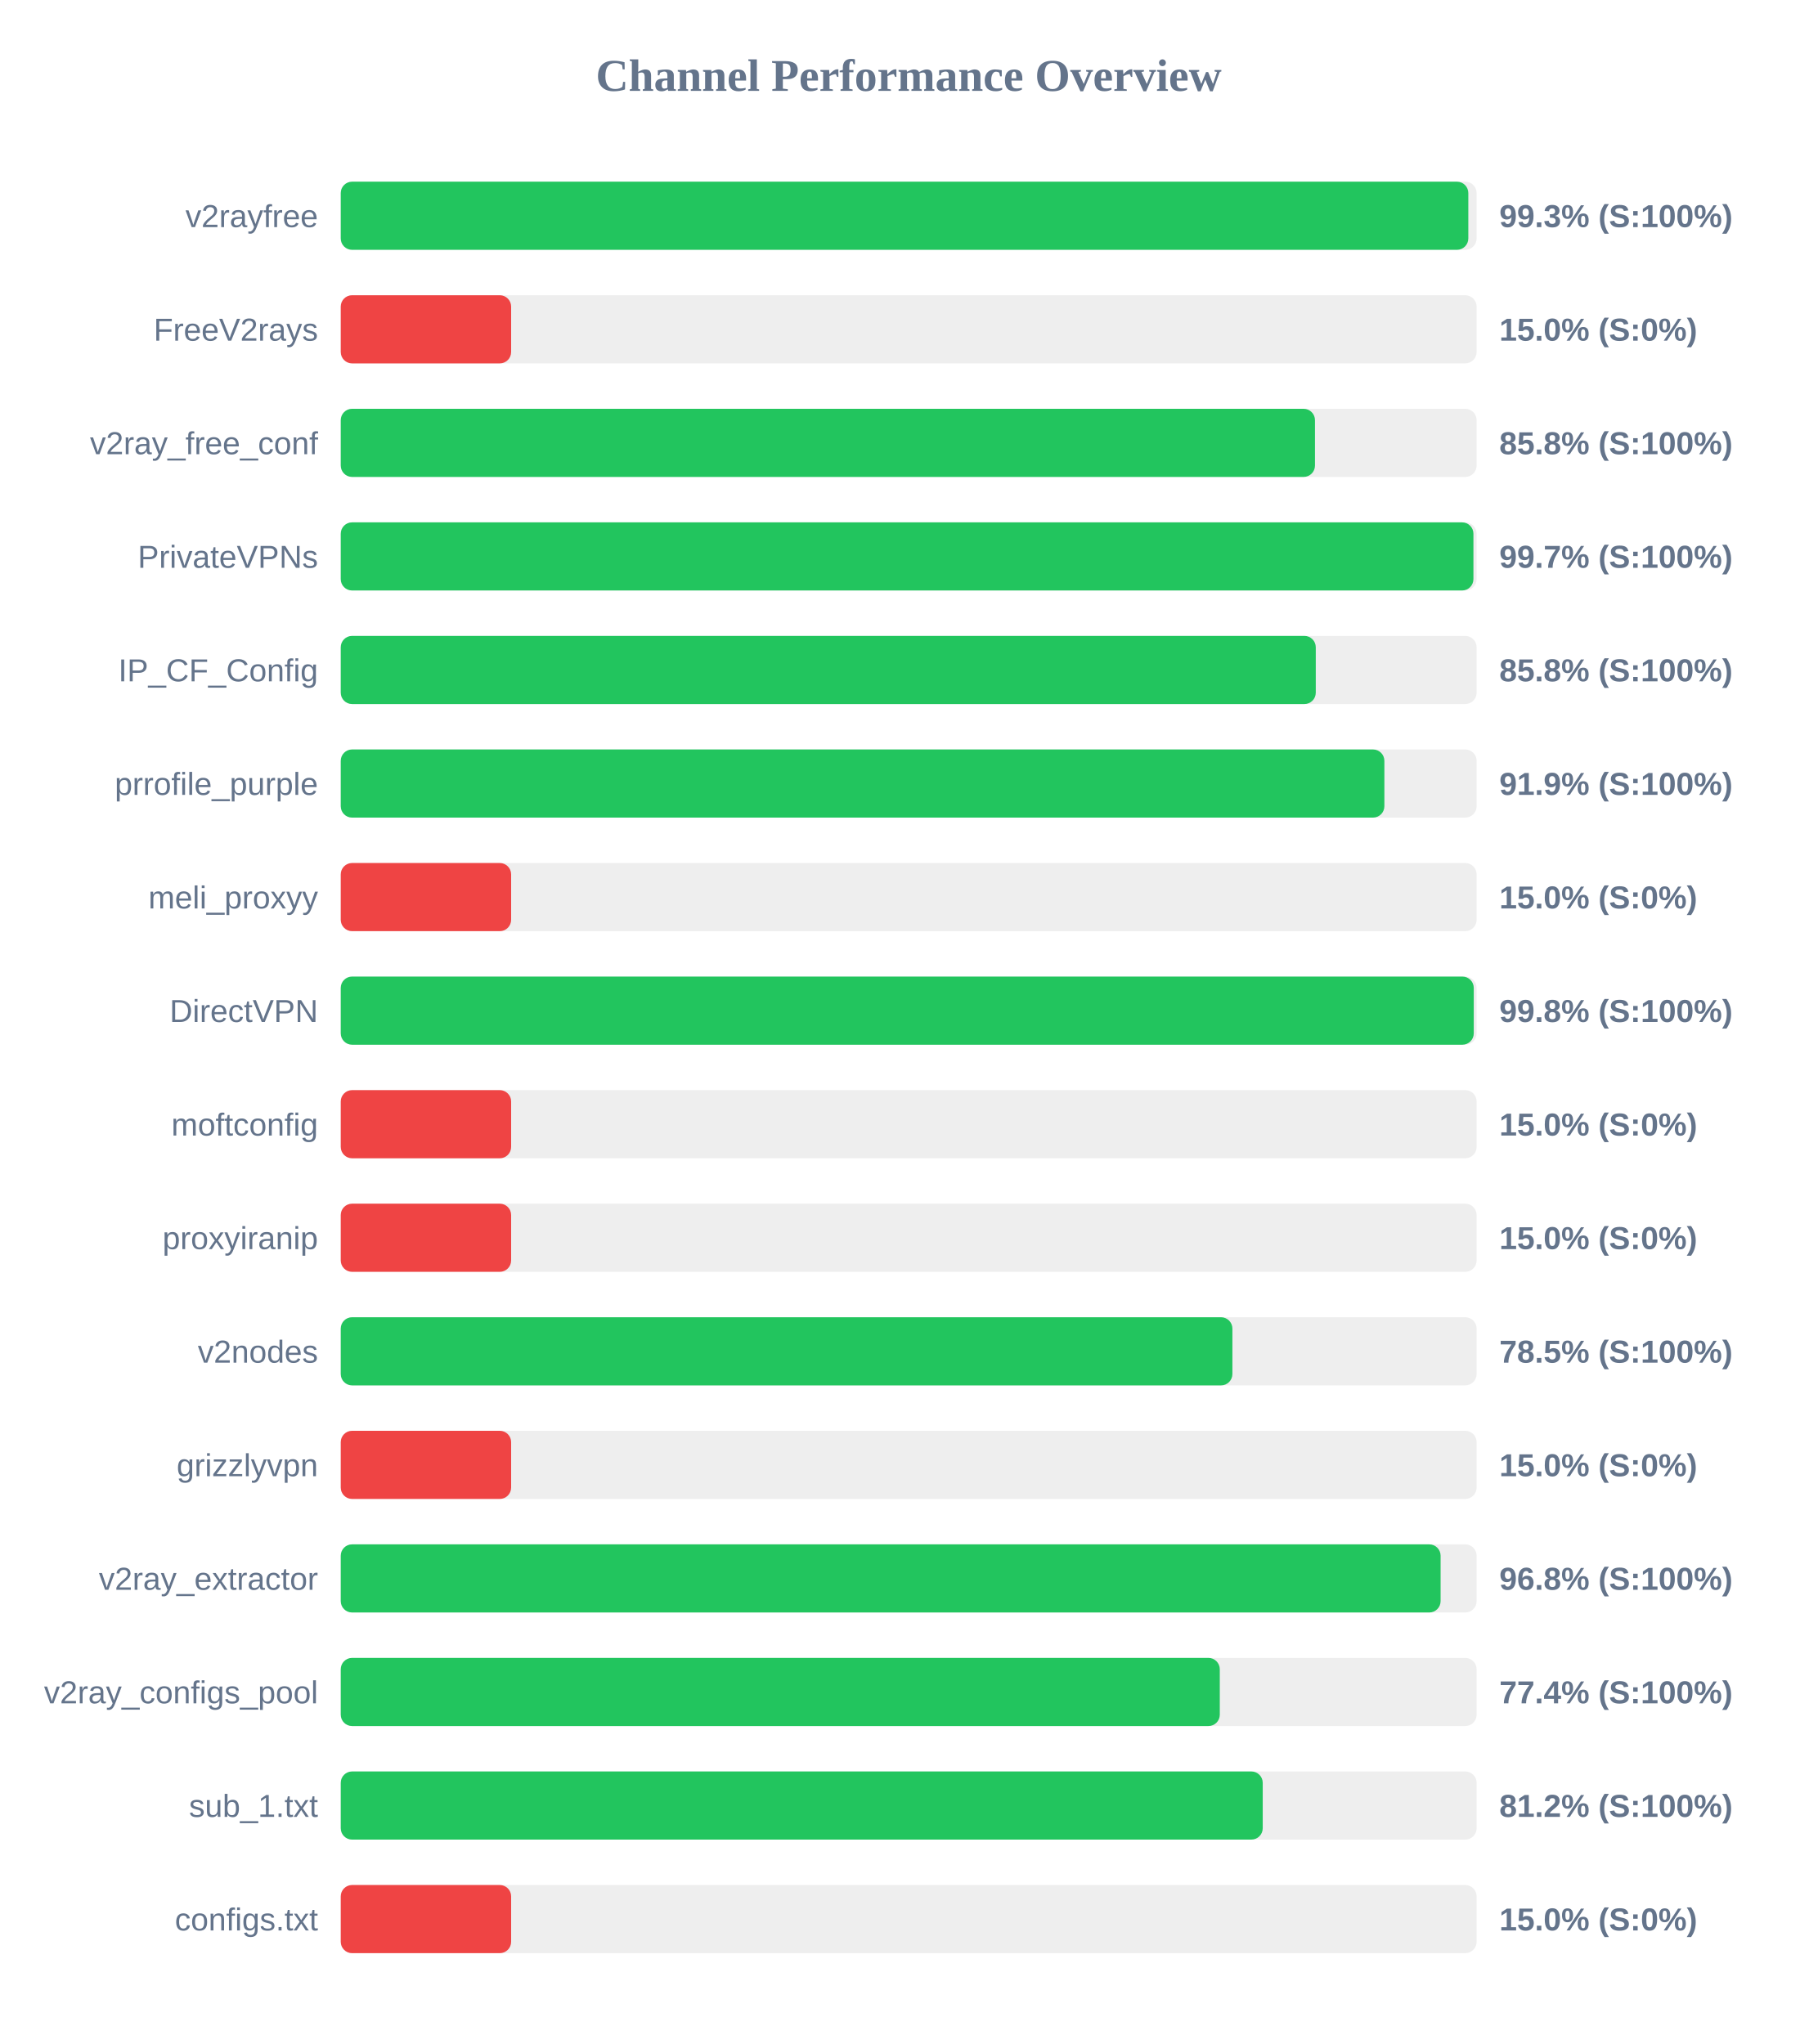
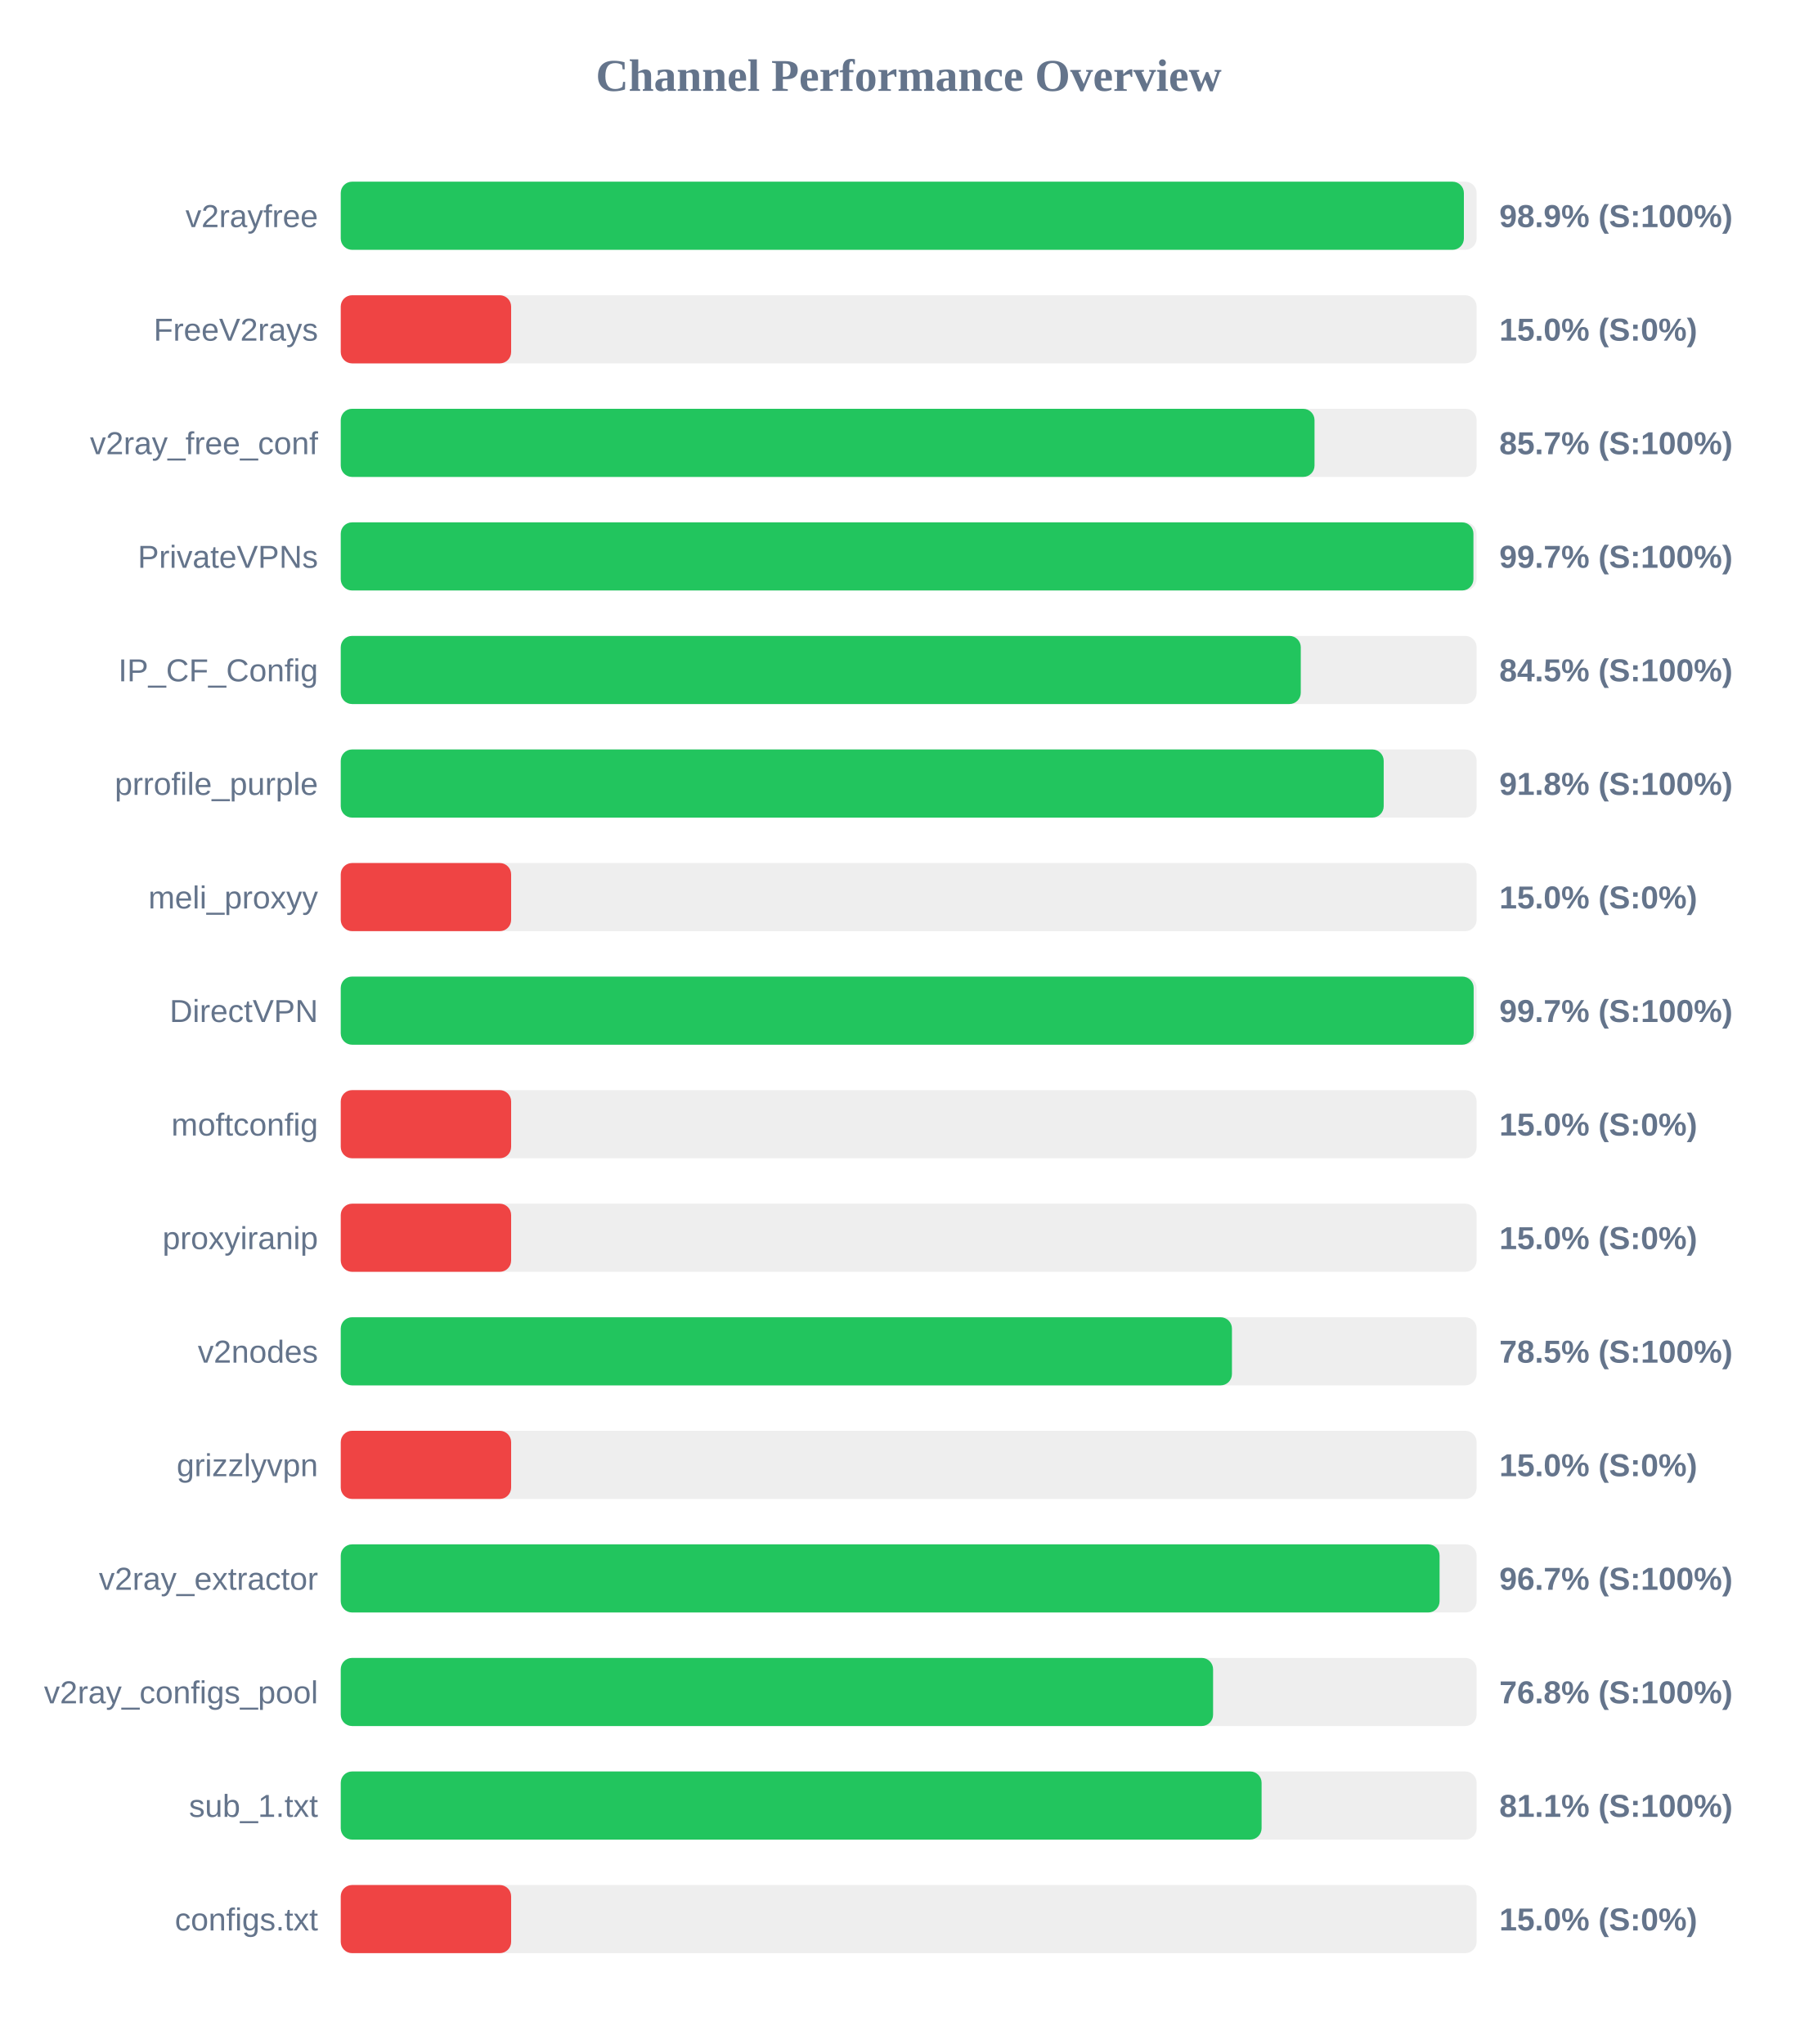
<svg xmlns="http://www.w3.org/2000/svg" width="800" height="900" version="1.1">
  <style>
        .row { font: 14px Arial; fill: #64748b; }
        .score { font: bold 14px Arial; fill: #64748b; }
    </style>
  <text x="400" y="40" text-anchor="middle" font-size="20px" font-weight="bold" fill="#64748b">Channel Performance Overview</text>
  <rect x="150" y="80" width="500" height="30" fill="#eee" rx="5" />
-   <rect x="150" y="80" width="496.35" height="30" fill="#22c55e" rx="5" />
+   <rect x="150" y="80" width="494.4" height="30" fill="#22c55e" rx="5" />
  <text x="140" y="100" text-anchor="end" class="row">v2rayfree</text>
-   <text x="660" y="100" text-anchor="start" class="score">99.3% (S:100%)</text>
+   <text x="660" y="100" text-anchor="start" class="score">98.9% (S:100%)</text>
  <rect x="150" y="130" width="500" height="30" fill="#eee" rx="5" />
  <rect x="150" y="130" width="75.0" height="30" fill="#ef4444" rx="5" />
  <text x="140" y="150" text-anchor="end" class="row">FreeV2rays</text>
  <text x="660" y="150" text-anchor="start" class="score">15.0% (S:0%)</text>
  <rect x="150" y="180" width="500" height="30" fill="#eee" rx="5" />
-   <rect x="150" y="180" width="428.85" height="30" fill="#22c55e" rx="5" />
+   <rect x="150" y="180" width="428.65" height="30" fill="#22c55e" rx="5" />
  <text x="140" y="200" text-anchor="end" class="row">v2ray_free_conf</text>
-   <text x="660" y="200" text-anchor="start" class="score">85.8% (S:100%)</text>
+   <text x="660" y="200" text-anchor="start" class="score">85.7% (S:100%)</text>
  <rect x="150" y="230" width="500" height="30" fill="#eee" rx="5" />
  <rect x="150" y="230" width="498.6" height="30" fill="#22c55e" rx="5" />
  <text x="140" y="250" text-anchor="end" class="row">PrivateVPNs</text>
  <text x="660" y="250" text-anchor="start" class="score">99.7% (S:100%)</text>
  <rect x="150" y="280" width="500" height="30" fill="#eee" rx="5" />
-   <rect x="150" y="280" width="429.2" height="30" fill="#22c55e" rx="5" />
+   <rect x="150" y="280" width="422.6" height="30" fill="#22c55e" rx="5" />
  <text x="140" y="300" text-anchor="end" class="row">IP_CF_Config</text>
-   <text x="660" y="300" text-anchor="start" class="score">85.8% (S:100%)</text>
+   <text x="660" y="300" text-anchor="start" class="score">84.5% (S:100%)</text>
  <rect x="150" y="330" width="500" height="30" fill="#eee" rx="5" />
-   <rect x="150" y="330" width="459.4" height="30" fill="#22c55e" rx="5" />
+   <rect x="150" y="330" width="459.1" height="30" fill="#22c55e" rx="5" />
  <text x="140" y="350" text-anchor="end" class="row">prrofile_purple</text>
-   <text x="660" y="350" text-anchor="start" class="score">91.9% (S:100%)</text>
+   <text x="660" y="350" text-anchor="start" class="score">91.8% (S:100%)</text>
  <rect x="150" y="380" width="500" height="30" fill="#eee" rx="5" />
  <rect x="150" y="380" width="75.0" height="30" fill="#ef4444" rx="5" />
  <text x="140" y="400" text-anchor="end" class="row">meli_proxyy</text>
  <text x="660" y="400" text-anchor="start" class="score">15.0% (S:0%)</text>
  <rect x="150" y="430" width="500" height="30" fill="#eee" rx="5" />
-   <rect x="150" y="430" width="498.75" height="30" fill="#22c55e" rx="5" />
+   <rect x="150" y="430" width="498.7" height="30" fill="#22c55e" rx="5" />
  <text x="140" y="450" text-anchor="end" class="row">DirectVPN</text>
-   <text x="660" y="450" text-anchor="start" class="score">99.8% (S:100%)</text>
+   <text x="660" y="450" text-anchor="start" class="score">99.7% (S:100%)</text>
  <rect x="150" y="480" width="500" height="30" fill="#eee" rx="5" />
  <rect x="150" y="480" width="75.0" height="30" fill="#ef4444" rx="5" />
  <text x="140" y="500" text-anchor="end" class="row">moftconfig</text>
  <text x="660" y="500" text-anchor="start" class="score">15.0% (S:0%)</text>
  <rect x="150" y="530" width="500" height="30" fill="#eee" rx="5" />
  <rect x="150" y="530" width="75.0" height="30" fill="#ef4444" rx="5" />
  <text x="140" y="550" text-anchor="end" class="row">proxyiranip</text>
  <text x="660" y="550" text-anchor="start" class="score">15.0% (S:0%)</text>
  <rect x="150" y="580" width="500" height="30" fill="#eee" rx="5" />
-   <rect x="150" y="580" width="392.5" height="30" fill="#22c55e" rx="5" />
+   <rect x="150" y="580" width="392.3" height="30" fill="#22c55e" rx="5" />
  <text x="140" y="600" text-anchor="end" class="row">v2nodes</text>
  <text x="660" y="600" text-anchor="start" class="score">78.5% (S:100%)</text>
  <rect x="150" y="630" width="500" height="30" fill="#eee" rx="5" />
  <rect x="150" y="630" width="75.0" height="30" fill="#ef4444" rx="5" />
  <text x="140" y="650" text-anchor="end" class="row">grizzlyvpn</text>
  <text x="660" y="650" text-anchor="start" class="score">15.0% (S:0%)</text>
  <rect x="150" y="680" width="500" height="30" fill="#eee" rx="5" />
-   <rect x="150" y="680" width="484.15" height="30" fill="#22c55e" rx="5" />
+   <rect x="150" y="680" width="483.7" height="30" fill="#22c55e" rx="5" />
  <text x="140" y="700" text-anchor="end" class="row">v2ray_extractor</text>
-   <text x="660" y="700" text-anchor="start" class="score">96.8% (S:100%)</text>
+   <text x="660" y="700" text-anchor="start" class="score">96.7% (S:100%)</text>
  <rect x="150" y="730" width="500" height="30" fill="#eee" rx="5" />
-   <rect x="150" y="730" width="386.95" height="30" fill="#22c55e" rx="5" />
+   <rect x="150" y="730" width="384.0" height="30" fill="#22c55e" rx="5" />
  <text x="140" y="750" text-anchor="end" class="row">v2ray_configs_pool</text>
-   <text x="660" y="750" text-anchor="start" class="score">77.4% (S:100%)</text>
+   <text x="660" y="750" text-anchor="start" class="score">76.8% (S:100%)</text>
  <rect x="150" y="780" width="500" height="30" fill="#eee" rx="5" />
-   <rect x="150" y="780" width="405.85" height="30" fill="#22c55e" rx="5" />
+   <rect x="150" y="780" width="405.35" height="30" fill="#22c55e" rx="5" />
  <text x="140" y="800" text-anchor="end" class="row">sub_1.txt</text>
-   <text x="660" y="800" text-anchor="start" class="score">81.2% (S:100%)</text>
+   <text x="660" y="800" text-anchor="start" class="score">81.1% (S:100%)</text>
  <rect x="150" y="830" width="500" height="30" fill="#eee" rx="5" />
  <rect x="150" y="830" width="75.0" height="30" fill="#ef4444" rx="5" />
  <text x="140" y="850" text-anchor="end" class="row">configs.txt</text>
  <text x="660" y="850" text-anchor="start" class="score">15.0% (S:0%)</text>
</svg>
